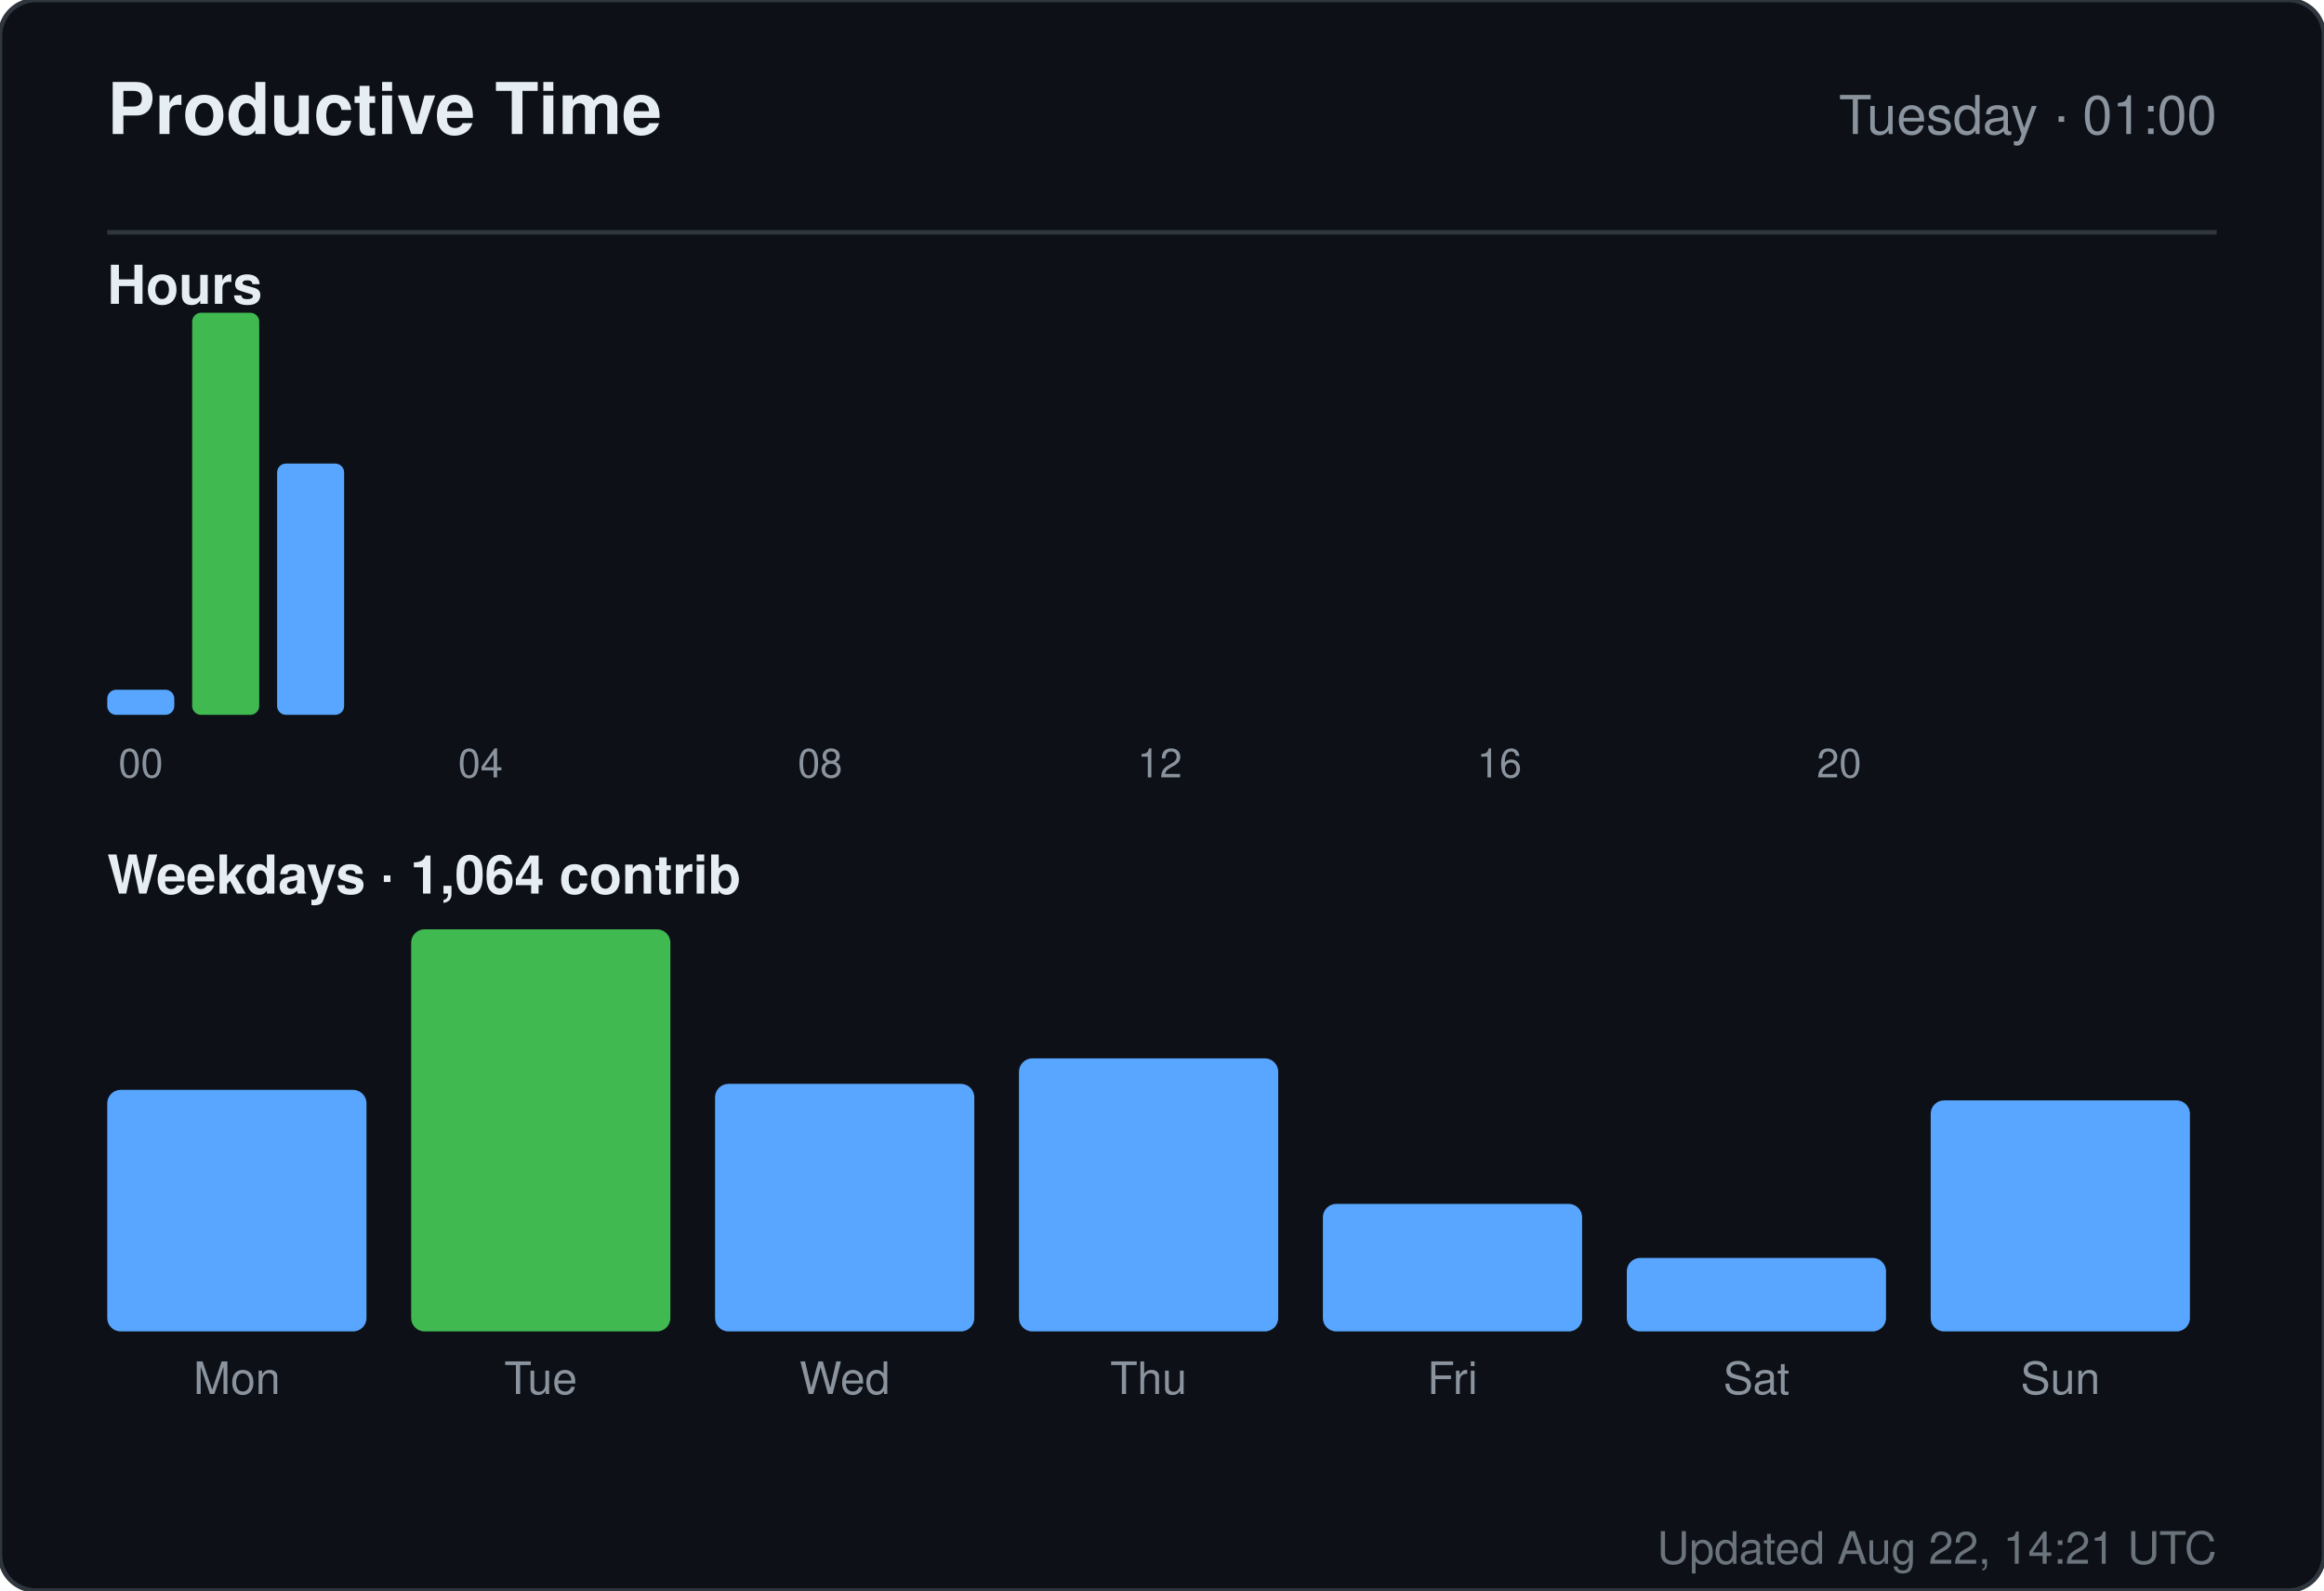
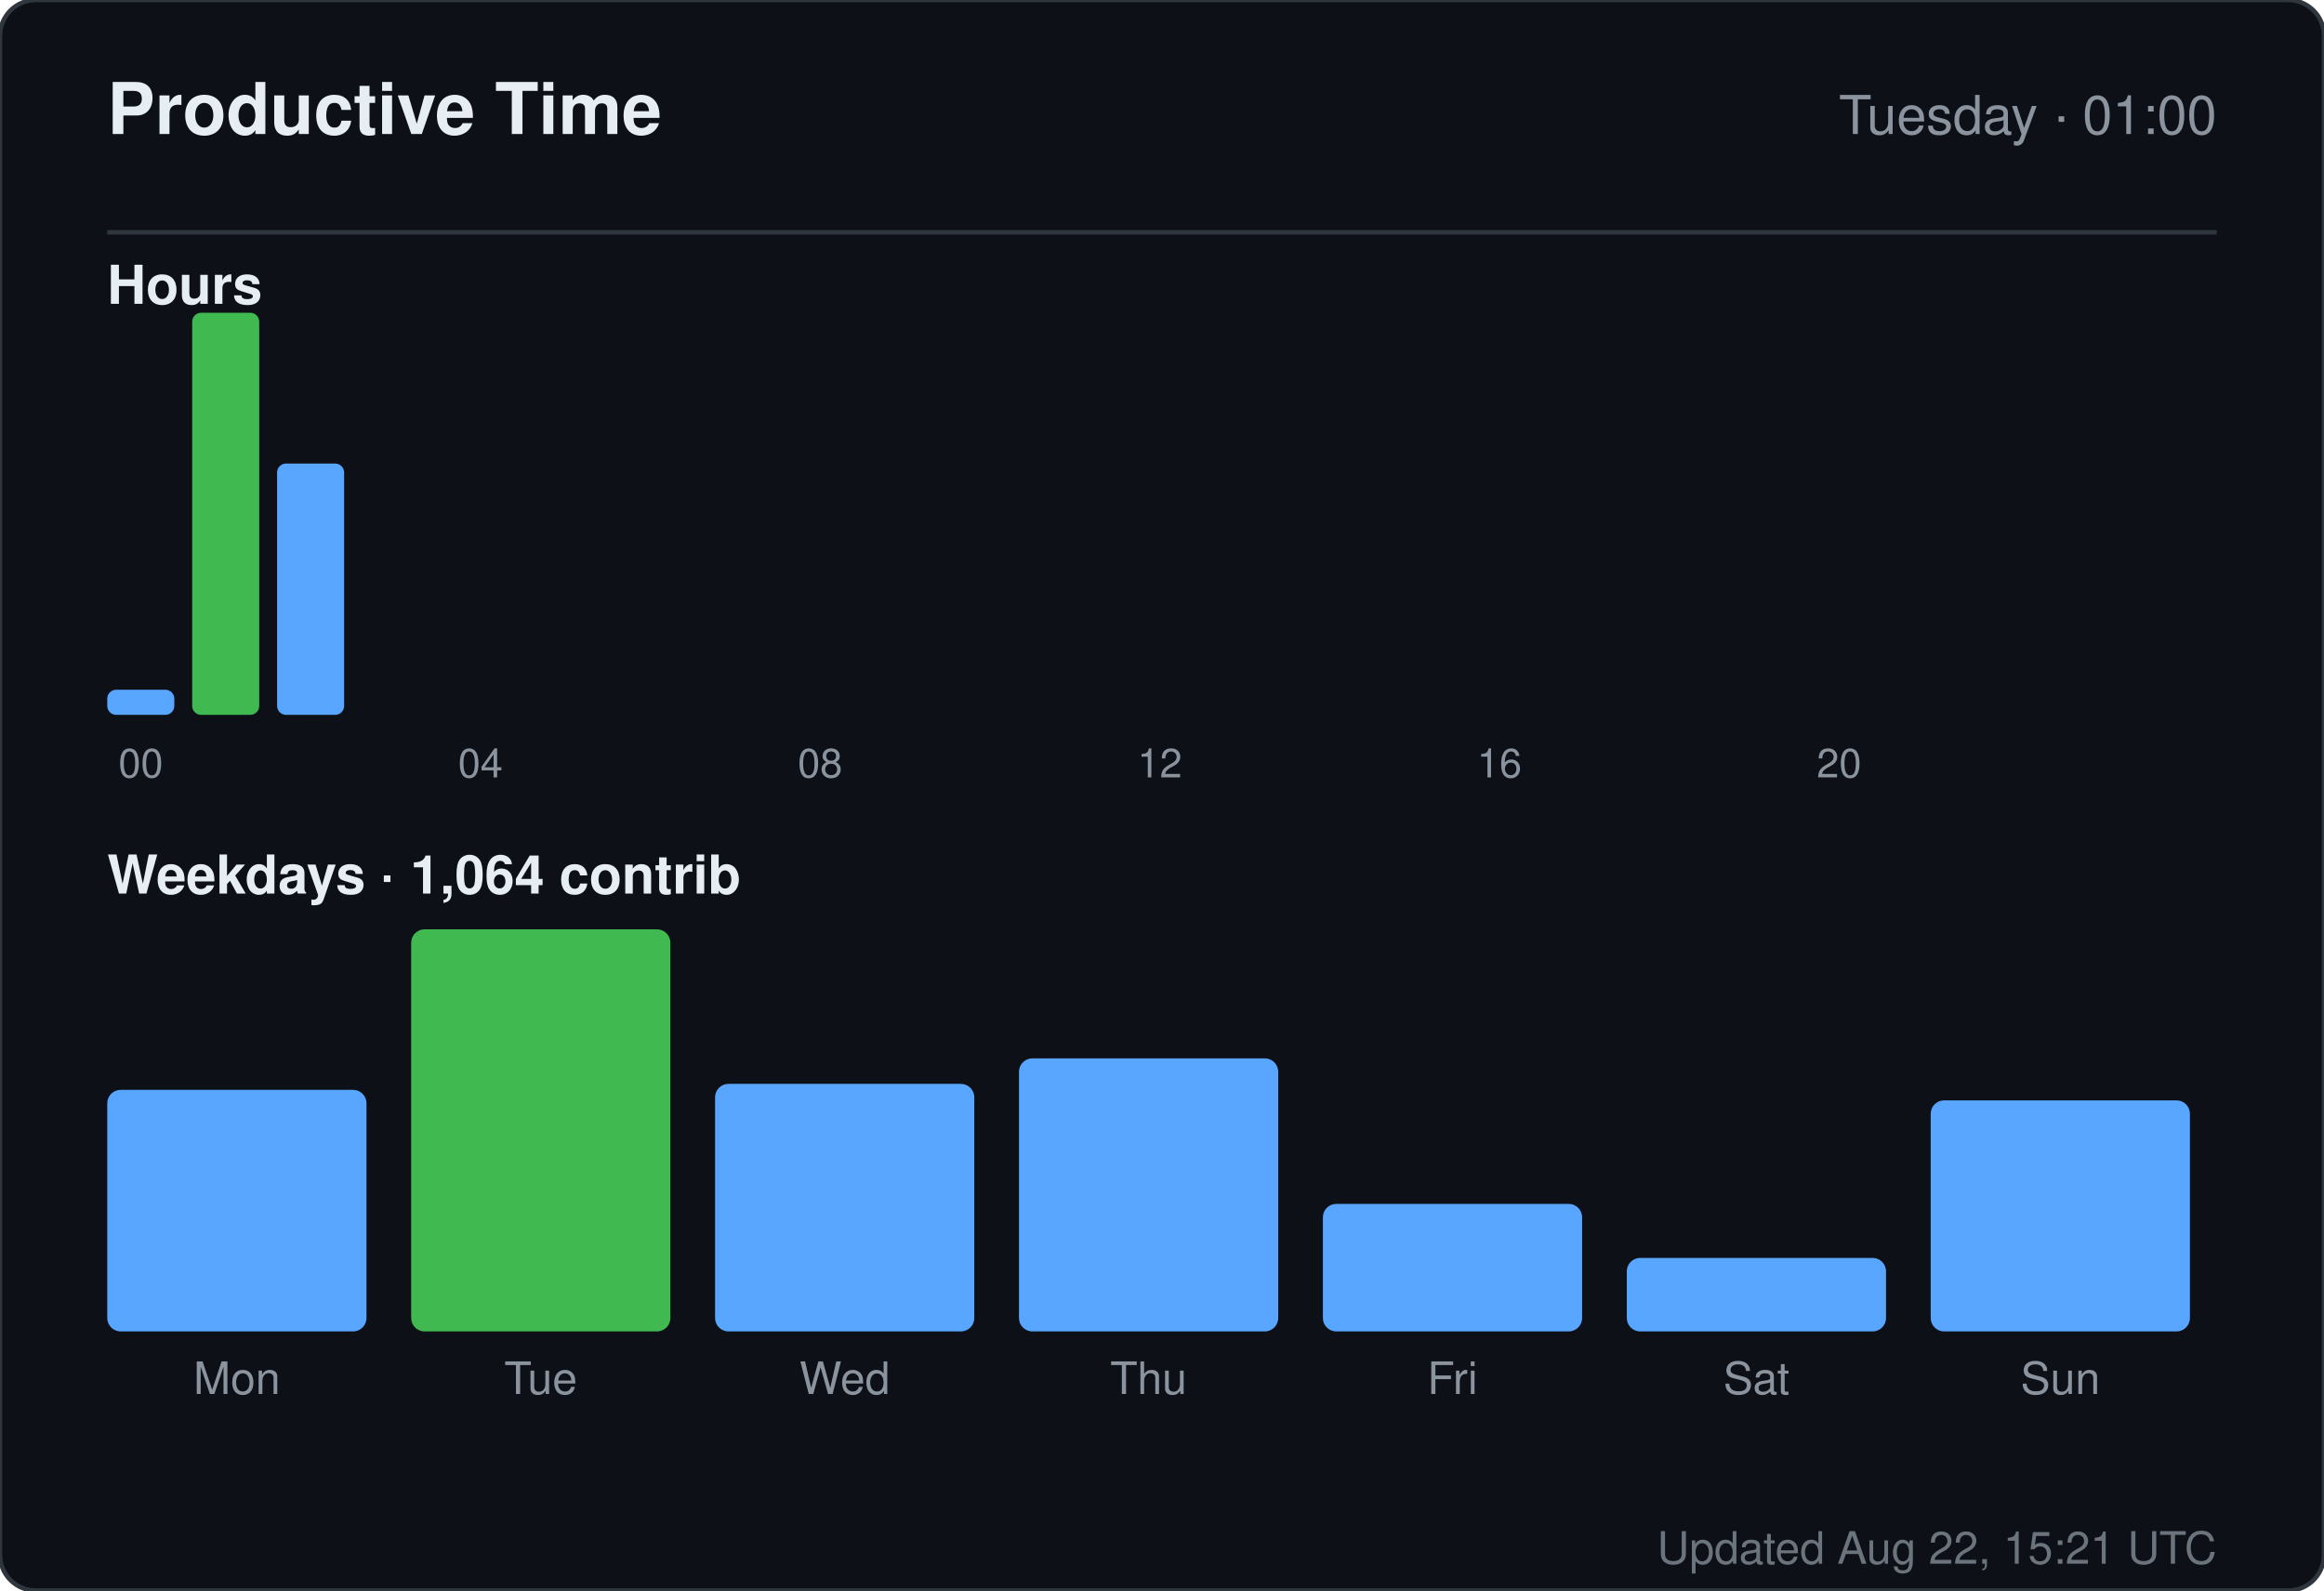
<svg xmlns="http://www.w3.org/2000/svg" width="520" height="356" viewBox="0 0 520 356" role="img" aria-label="Productive time for sandiirawan12">
  <rect width="520" height="356" rx="8" fill="#0d1117" stroke="#30363d" />
  <g font-family="-apple-system, BlinkMacSystemFont, Segoe UI, Helvetica, Arial, sans-serif">
    <text x="24" y="30" fill="#e6edf3" font-size="16" font-weight="700">Productive Time</text>
    <text x="496" y="30" fill="#8b949e" font-size="12" text-anchor="end">Tuesday · 01:00</text>
    <line x1="24" y1="52" x2="496" y2="52" stroke="#30363d" />
    <text x="24" y="68" fill="#e6edf3" font-size="12" font-weight="600">Hours</text>
    <rect x="24" y="154.375" width="15" height="5.625" rx="2" fill="#58a6ff" />
    <text x="31.5" y="174" fill="#8b949e" font-size="9" text-anchor="middle">00</text>
    <rect x="43" y="70" width="15" height="90" rx="2" fill="#3fb950" />
    <rect x="62" y="103.75" width="15" height="56.25" rx="2" fill="#58a6ff" />
    <rect x="81" y="160" width="15" height="0" rx="2" fill="#58a6ff" />
    <rect x="100" y="160" width="15" height="0" rx="2" fill="#58a6ff" />
    <text x="107.5" y="174" fill="#8b949e" font-size="9" text-anchor="middle">04</text>
    <rect x="119" y="160" width="15" height="0" rx="2" fill="#58a6ff" />
    <rect x="138" y="160" width="15" height="0" rx="2" fill="#58a6ff" />
    <rect x="157" y="160" width="15" height="0" rx="2" fill="#58a6ff" />
    <rect x="176" y="160" width="15" height="0" rx="2" fill="#58a6ff" />
    <text x="183.5" y="174" fill="#8b949e" font-size="9" text-anchor="middle">08</text>
    <rect x="195" y="160" width="15" height="0" rx="2" fill="#58a6ff" />
    <rect x="214" y="160" width="15" height="0" rx="2" fill="#58a6ff" />
    <rect x="233" y="160" width="15" height="0" rx="2" fill="#58a6ff" />
    <rect x="252" y="160" width="15" height="0" rx="2" fill="#58a6ff" />
    <text x="259.5" y="174" fill="#8b949e" font-size="9" text-anchor="middle">12</text>
    <rect x="271" y="160" width="15" height="0" rx="2" fill="#58a6ff" />
    <rect x="290" y="160" width="15" height="0" rx="2" fill="#58a6ff" />
    <rect x="309" y="160" width="15" height="0" rx="2" fill="#58a6ff" />
    <rect x="328" y="160" width="15" height="0" rx="2" fill="#58a6ff" />
    <text x="335.5" y="174" fill="#8b949e" font-size="9" text-anchor="middle">16</text>
    <rect x="347" y="160" width="15" height="0" rx="2" fill="#58a6ff" />
    <rect x="366" y="160" width="15" height="0" rx="2" fill="#58a6ff" />
    <rect x="385" y="160" width="15" height="0" rx="2" fill="#58a6ff" />
    <rect x="404" y="160" width="15" height="0" rx="2" fill="#58a6ff" />
    <text x="411.5" y="174" fill="#8b949e" font-size="9" text-anchor="middle">20</text>
    <rect x="423" y="160" width="15" height="0" rx="2" fill="#58a6ff" />
    <rect x="442" y="160" width="15" height="0" rx="2" fill="#58a6ff" />
    <rect x="461" y="160" width="15" height="0" rx="2" fill="#58a6ff" />
    <text x="24" y="200" fill="#e6edf3" font-size="12" font-weight="600">Weekdays · 1,064 contrib</text>
    <rect x="24" y="243.933" width="58" height="54.067" rx="3" fill="#58a6ff" />
    <text x="53" y="312" fill="#8b949e" font-size="10" text-anchor="middle">Mon</text>
    <rect x="92" y="208" width="58" height="90" rx="3" fill="#3fb950" />
    <text x="121" y="312" fill="#8b949e" font-size="10" text-anchor="middle">Tue</text>
    <rect x="160" y="242.59" width="58" height="55.41" rx="3" fill="#58a6ff" />
    <text x="189" y="312" fill="#8b949e" font-size="10" text-anchor="middle">Wed</text>
    <rect x="228" y="236.881" width="58" height="61.119" rx="3" fill="#58a6ff" />
    <text x="257" y="312" fill="#8b949e" font-size="10" text-anchor="middle">Thu</text>
    <rect x="296" y="269.455" width="58" height="28.545" rx="3" fill="#58a6ff" />
    <text x="325" y="312" fill="#8b949e" font-size="10" text-anchor="middle">Fri</text>
    <rect x="364" y="281.545" width="58" height="16.455" rx="3" fill="#58a6ff" />
    <text x="393" y="312" fill="#8b949e" font-size="10" text-anchor="middle">Sat</text>
    <rect x="432" y="246.284" width="58" height="51.716" rx="3" fill="#58a6ff" />
    <text x="461" y="312" fill="#8b949e" font-size="10" text-anchor="middle">Sun</text>
-     <text x="496" y="350" fill="#8b949e" font-size="10" text-anchor="end" opacity="0.75">Updated Aug 22, 14:21 UTC</text>
+     <text x="496" y="350" fill="#8b949e" font-size="10" text-anchor="end" opacity="0.75">Updated Aug 22, 15:21 UTC</text>
  </g>
</svg>
